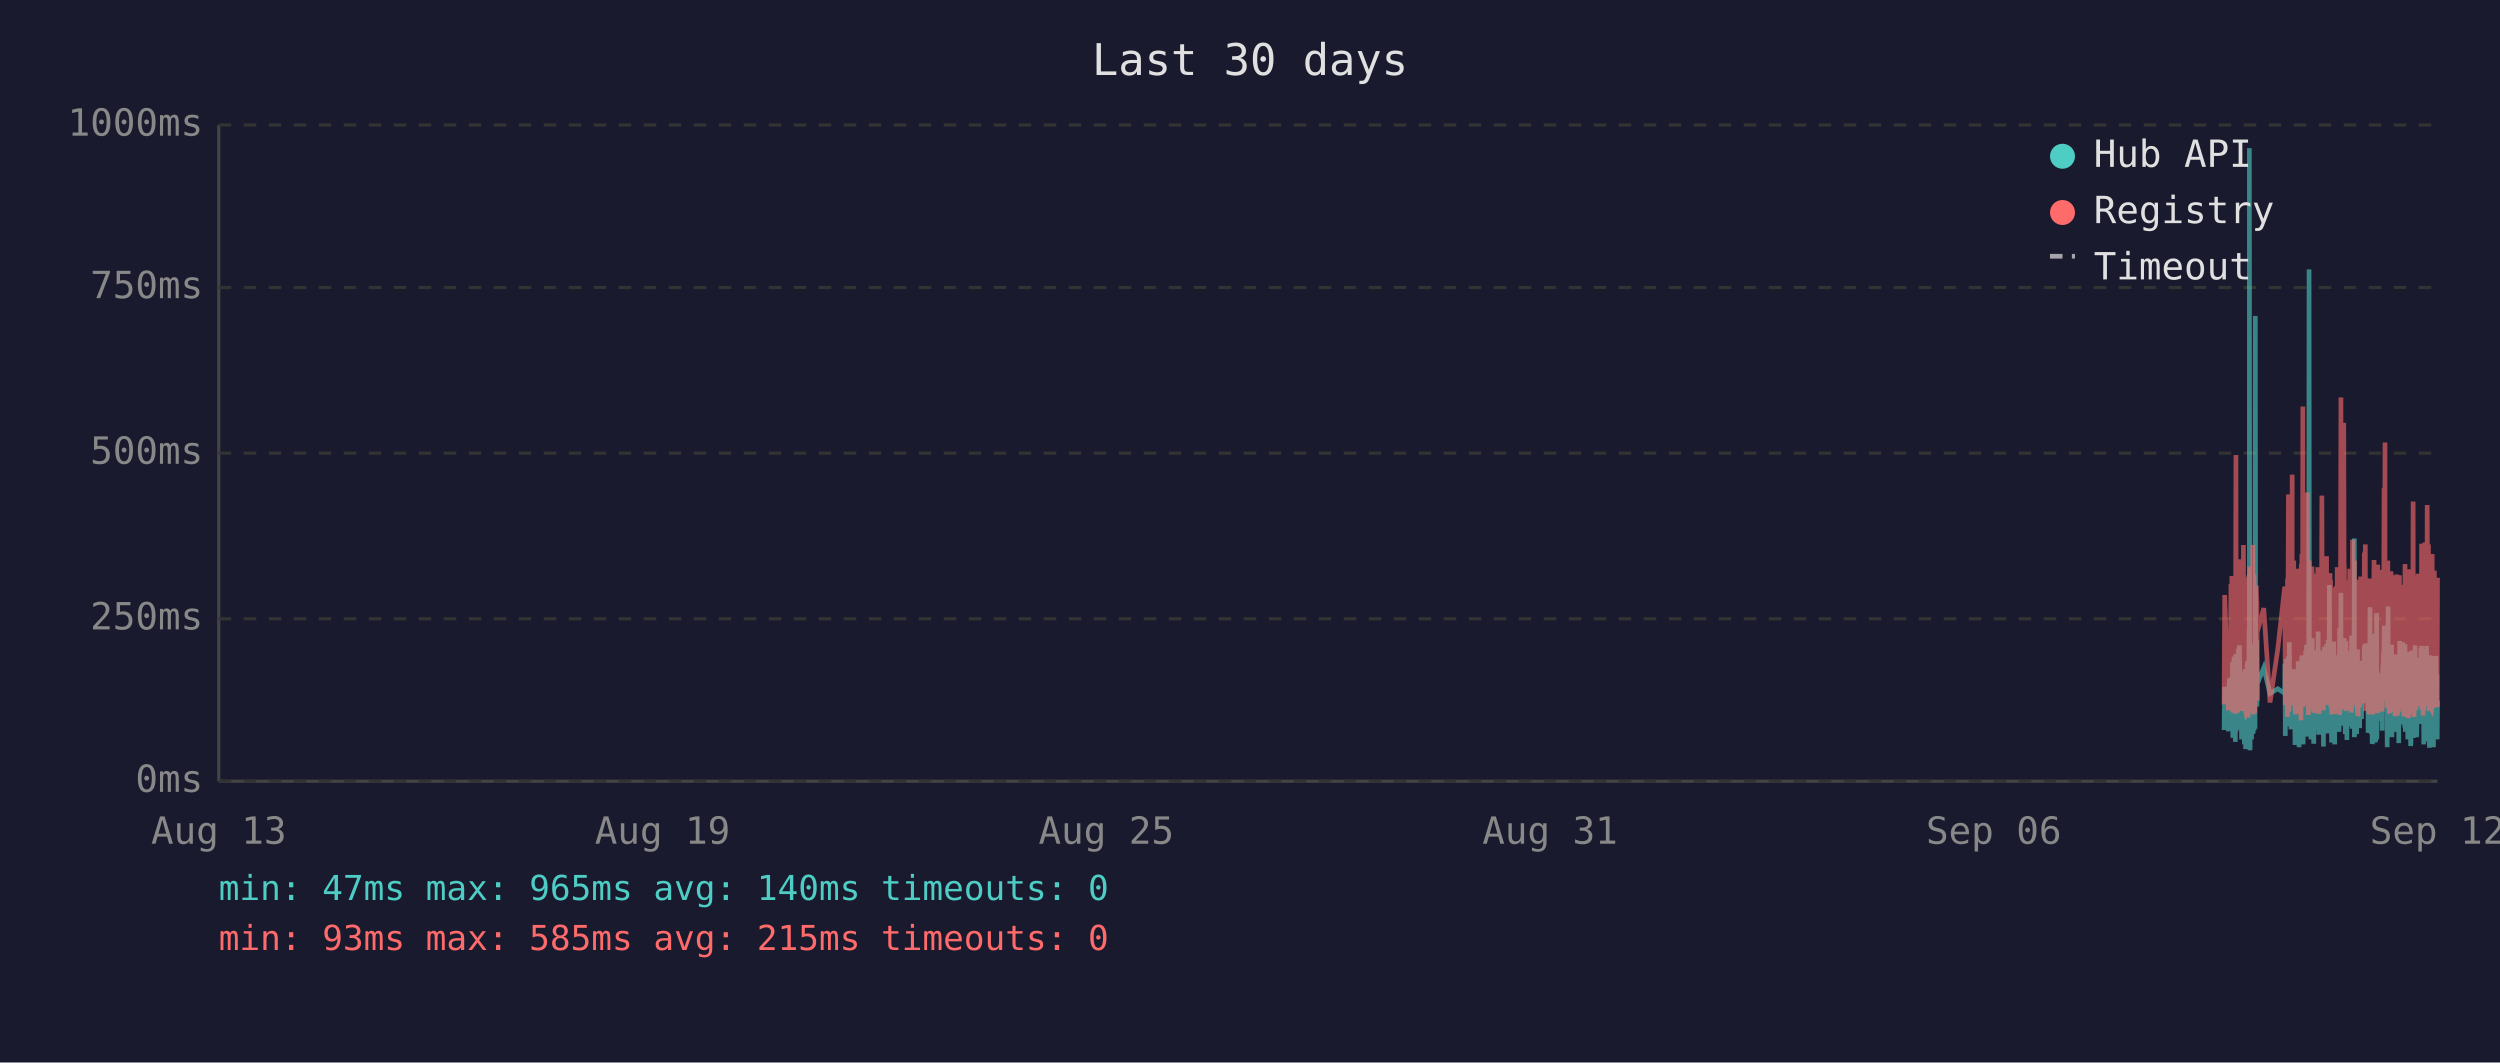
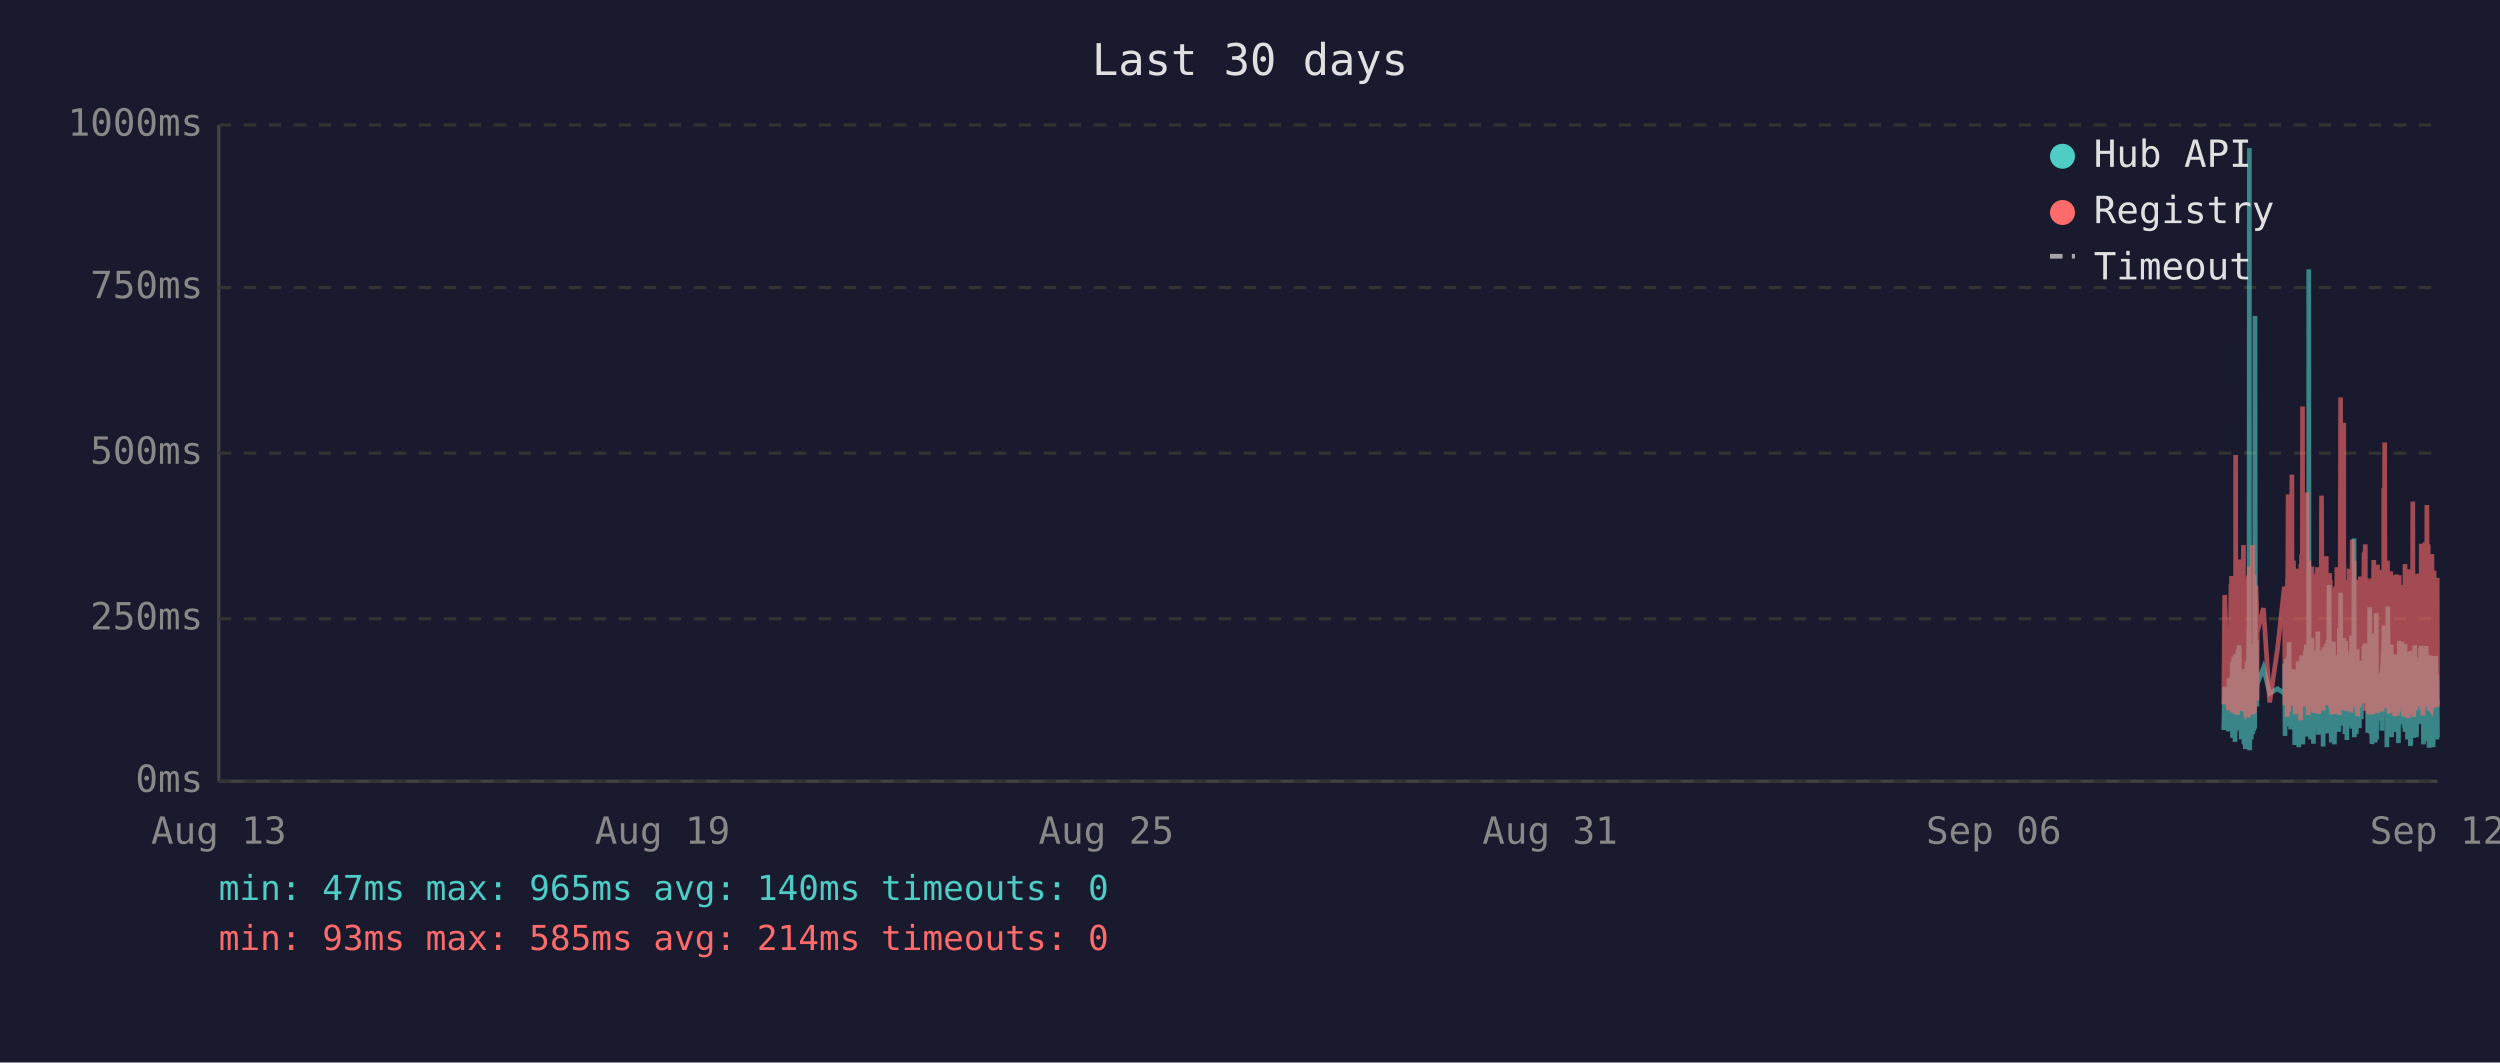
<svg xmlns="http://www.w3.org/2000/svg" viewBox="0 0 800 340" font-family="monospace" font-size="12">
  <rect width="800" height="340" fill="#1a1a2e" />
  <text x="400" y="24" fill="#e0e0e0" font-size="14" text-anchor="middle">Last 30 days</text>
  <line x1="70" y1="40" x2="70" y2="250" stroke="#444" stroke-width="1" />
  <line x1="70" y1="250" x2="780" y2="250" stroke="#444" stroke-width="1" />
  <line x1="70" y1="250" x2="780" y2="250" stroke="#333" stroke-width="1" stroke-dasharray="4" />
  <text x="65" y="250" fill="#888" text-anchor="end" dominant-baseline="middle">0ms</text>
  <line x1="70" y1="198" x2="780" y2="198" stroke="#333" stroke-width="1" stroke-dasharray="4" />
  <text x="65" y="198" fill="#888" text-anchor="end" dominant-baseline="middle">250ms</text>
  <line x1="70" y1="145" x2="780" y2="145" stroke="#333" stroke-width="1" stroke-dasharray="4" />
  <text x="65" y="145" fill="#888" text-anchor="end" dominant-baseline="middle">500ms</text>
  <line x1="70" y1="92" x2="780" y2="92" stroke="#333" stroke-width="1" stroke-dasharray="4" />
  <text x="65" y="92" fill="#888" text-anchor="end" dominant-baseline="middle">750ms</text>
  <line x1="70" y1="40" x2="780" y2="40" stroke="#333" stroke-width="1" stroke-dasharray="4" />
  <text x="65" y="40" fill="#888" text-anchor="end" dominant-baseline="middle">1000ms</text>
  <text x="70" y="270" fill="#888" text-anchor="middle">Aug 13</text>
  <text x="212" y="270" fill="#888" text-anchor="middle">Aug 19</text>
  <text x="354" y="270" fill="#888" text-anchor="middle">Aug 25</text>
  <text x="496" y="270" fill="#888" text-anchor="middle">Aug 31</text>
  <text x="638" y="270" fill="#888" text-anchor="middle">Sep 06</text>
  <text x="780" y="270" fill="#888" text-anchor="middle">Sep 12</text>
-   <polyline points="711.7,233.6 711.9,219.8 713.1,234.0 713.4,217.2 713.6,223.3 713.9,216.8 714.0,222.3 714.1,224.2 714.2,225.0 714.3,233.6 714.4,213.0 714.4,211.8 714.5,236.1 714.5,235.1 714.6,223.8 714.7,221.2 714.8,222.3 714.9,210.1 714.9,223.3 715.0,234.7 715.1,220.6 715.2,218.9 715.3,237.4 715.4,223.1 715.4,210.9 715.5,209.3 715.6,234.0 715.7,217.0 715.8,214.3 715.9,230.9 715.9,233.4 716.0,220.6 716.0,221.2 716.1,220.6 716.2,215.8 716.3,207.6 716.4,216.6 716.4,213.9 716.5,218.9 716.6,206.5 716.7,211.4 716.8,228.4 716.9,226.1 716.9,220.2 717.0,221.2 717.1,221.9 717.2,228.8 717.3,236.6 717.4,221.9 717.4,215.3 717.5,231.1 717.6,221.9 717.7,221.2 717.8,218.7 717.8,234.7 717.9,221.2 718.0,218.1 718.1,223.1 718.2,238.2 718.3,220.8 718.3,224.8 718.4,214.1 718.5,232.6 718.6,239.7 718.7,237.6 718.8,232.6 718.8,219.1 718.9,219.8 719.0,217.2 719.1,213.2 719.2,211.6 719.3,220.2 719.3,216.6 719.4,222.5 719.4,234.7 719.5,229.4 719.6,225.6 719.7,201.5 719.8,223.8 719.8,47.4 719.9,196.0 720.0,240.1 720.1,231.1 720.2,221.0 720.3,225.0 720.3,217.9 720.4,212.8 720.5,236.6 720.6,222.7 720.7,222.9 720.8,221.0 720.8,234.9 720.9,209.0 721.0,234.7 721.1,213.5 721.2,206.1 721.3,233.8 721.3,220.2 721.4,230.7 721.5,223.8 721.6,233.2 721.7,101.1 721.8,207.2 721.8,217.9 721.9,218.9 722.0,224.4 722.1,204.8 722.2,216.6 722.2,226.1 722.3,221.2 722.3,218.9 724.4,213.7 726.4,221.9 728.9,220.4 731.1,221.9 731.1,221.0 731.2,212.4 731.3,235.5 731.4,214.1 731.5,215.3 731.5,214.3 731.6,210.9 731.7,219.5 731.8,221.0 731.9,222.9 732.0,232.4 732.0,217.4 732.1,231.1 732.2,210.1 732.3,216.0 732.4,232.2 732.5,226.1 732.5,216.2 732.6,205.5 732.7,230.3 732.8,217.4 732.9,224.4 733.0,232.2 733.0,215.8 733.1,233.4 733.2,214.5 733.4,219.3 733.5,221.9 733.5,227.3 733.6,214.1 733.7,222.9 733.8,215.6 733.9,218.3 734.0,220.0 734.0,215.1 734.1,230.1 734.2,214.3 734.3,215.8 734.4,238.4 734.5,223.8 734.5,238.0 734.6,222.1 734.7,222.1 734.8,230.5 734.9,220.2 734.9,216.8 735.0,225.6 735.1,236.1 735.2,221.9 735.3,216.8 735.4,220.6 735.4,211.6 735.5,216.6 735.6,233.8 735.7,239.1 735.8,234.9 735.9,227.3 735.9,229.4 736.0,211.6 736.1,215.1 736.2,215.8 736.3,236.1 736.3,235.3 736.4,221.7 736.4,216.8 736.5,233.8 736.6,209.7 736.7,223.8 736.8,222.7 736.9,216.6 736.9,229.4 737.0,238.2 737.1,229.6 737.2,220.4 737.3,214.5 737.4,220.4 737.4,229.8 737.5,221.2 737.6,219.3 737.7,217.4 737.8,208.2 737.9,218.5 737.9,208.2 738.0,218.9 738.1,206.3 738.2,235.7 738.3,212.2 738.4,213.9 738.4,219.8 738.5,218.7 738.6,233.0 738.7,219.3 738.8,226.1 738.8,197.1 738.9,86.2 739.0,216.0 739.1,233.8 739.2,208.2 739.3,213.0 739.3,210.3 739.4,223.3 739.5,236.6 739.6,217.9 739.7,205.9 739.8,216.4 739.8,216.4 739.9,204.2 740.0,216.4 740.1,219.8 740.1,213.7 740.2,231.7 740.3,223.1 740.3,234.9 740.4,238.0 740.5,228.2 740.6,231.5 740.7,222.1 740.8,222.1 740.8,233.6 740.9,219.5 741.0,208.2 741.1,225.8 741.2,212.8 741.3,221.0 741.3,233.2 741.4,224.4 741.5,231.5 741.6,216.0 741.7,218.9 741.8,202.1 741.8,224.6 741.9,217.7 742.0,235.1 742.1,222.9 742.2,226.1 742.2,221.4 742.3,219.8 742.4,211.4 742.5,212.2 742.6,220.8 742.7,208.2 742.7,221.4 742.8,222.5 742.9,214.9 743.0,220.2 743.1,209.0 743.2,219.5 743.2,220.2 743.3,215.3 743.4,218.7 743.5,233.4 743.5,238.9 743.6,210.9 743.7,223.5 743.7,213.2 743.8,207.0 743.9,219.5 744.0,216.4 744.1,223.3 744.2,224.2 744.2,215.3 744.3,210.9 744.4,221.0 744.5,206.1 744.6,233.0 744.7,220.4 744.7,210.7 744.8,220.2 744.9,234.7 745.0,204.8 745.1,219.1 745.2,228.6 745.2,214.3 745.3,222.3 745.4,187.2 745.5,208.6 745.6,221.2 745.7,207.4 745.7,220.6 745.8,221.4 745.9,228.4 746.0,223.5 746.1,226.5 746.1,237.6 746.1,221.4 746.2,234.2 746.3,220.8 746.4,214.9 746.5,234.5 746.6,217.0 746.6,227.1 746.7,221.7 746.8,205.3 746.9,215.6 747.0,226.5 747.1,238.2 747.1,232.6 747.2,223.3 747.3,216.8 747.4,234.0 747.5,225.4 747.6,218.1 747.6,209.9 747.7,218.3 747.8,225.6 747.9,209.7 748.0,211.6 748.1,224.0 748.1,219.1 748.2,221.4 748.2,223.8 748.3,233.4 748.4,226.7 748.5,234.2 748.6,222.9 748.6,213.0 748.7,201.1 748.8,229.2 748.9,220.8 749.0,215.8 749.1,189.7 749.1,223.5 749.2,208.8 749.3,223.3 749.4,217.7 749.5,207.8 749.5,218.1 749.6,213.9 749.7,212.0 749.8,218.9 749.9,218.3 750.0,232.2 750.0,206.3 750.1,204.2 750.2,218.5 750.3,230.9 750.4,218.3 750.5,234.9 750.5,229.8 750.6,215.3 750.7,205.1 750.8,232.6 750.9,231.1 751.0,208.4 751.0,236.8 751.1,218.9 751.2,228.6 751.3,228.4 751.4,209.5 751.5,217.0 751.5,232.4 751.6,230.1 751.7,212.8 751.8,223.8 751.9,221.4 752.0,232.2 752.0,218.1 752.1,222.5 752.2,229.4 752.3,221.2 752.4,230.3 752.5,224.2 752.5,203.4 752.6,208.2 752.7,233.2 752.8,222.9 752.9,228.2 753.0,216.6 753.0,219.3 753.1,221.0 753.2,214.5 753.3,211.8 753.4,172.3 753.4,235.9 753.5,230.9 753.6,211.6 753.7,209.5 753.8,217.2 753.9,218.7 753.9,220.0 754.0,215.3 754.1,234.9 754.2,227.3 754.3,213.9 754.4,207.8 754.4,230.1 754.5,225.4 754.6,233.0 754.7,215.1 754.8,225.0 754.9,219.3 754.9,220.8 754.9,220.6 755.0,225.0 755.1,233.0 755.2,211.6 755.3,222.9 755.4,220.0 755.4,225.0 755.5,213.7 755.6,213.7 755.7,230.1 755.8,213.5 755.9,224.2 755.9,214.9 756.0,224.2 756.1,211.4 756.2,218.7 756.3,212.8 756.4,215.1 756.4,225.0 756.5,213.7 756.6,206.5 756.7,213.9 756.8,217.7 756.9,219.1 756.9,205.9 757.0,224.0 757.1,212.4 757.2,216.4 757.3,219.8 757.4,220.6 757.4,215.3 757.5,222.5 757.6,224.6 757.7,223.1 757.8,234.5 757.9,230.9 757.9,229.6 758.0,224.6 758.1,225.2 758.2,216.6 758.3,218.3 758.4,194.3 758.4,231.1 758.5,223.3 758.6,207.4 758.7,216.2 758.8,234.9 758.9,231.7 758.9,212.8 759.0,226.5 759.1,238.0 759.2,237.6 759.3,221.4 759.3,219.5 759.4,220.4 759.5,217.2 759.6,217.9 759.7,202.8 759.8,216.6 759.8,224.4 759.9,215.6 760.0,215.1 760.0,237.6 760.1,219.8 760.2,237.2 760.3,233.2 760.3,222.9 760.4,224.2 760.5,196.2 760.6,236.6 760.7,217.9 760.8,218.9 760.8,223.3 760.9,218.5 761.0,224.4 761.1,217.2 761.2,217.7 761.3,216.4 761.3,228.2 761.4,217.0 761.5,216.4 761.6,217.0 761.7,224.8 761.8,230.7 761.8,222.5 761.9,218.5 762.0,221.2 762.1,215.3 762.2,217.4 762.3,233.8 762.3,217.4 762.4,224.6 762.5,212.8 762.6,214.9 762.7,208.8 762.7,214.1 762.8,215.3 762.9,204.8 763.0,200.2 763.1,223.3 763.2,211.4 763.2,209.3 763.3,205.1 763.4,215.1 763.5,223.5 763.6,224.2 763.7,209.9 763.7,216.8 763.8,214.9 763.9,239.1 763.9,235.5 764.0,216.4 764.1,214.7 764.2,194.1 764.2,210.9 764.3,216.2 764.4,232.8 764.5,233.0 764.6,221.9 764.7,235.5 764.7,220.6 764.8,222.3 764.9,226.1 765.0,232.8 765.1,211.4 765.2,232.6 765.2,235.3 765.3,206.3 765.4,235.9 765.5,220.4 765.6,217.2 765.7,221.4 765.7,213.7 765.8,217.0 765.9,218.3 766.0,214.9 766.1,231.5 766.2,212.2 766.2,215.1 766.3,217.4 766.4,234.2 766.5,231.7 766.6,210.3 766.7,209.5 766.7,220.2 766.8,219.8 766.9,219.3 767.0,224.4 767.1,224.0 767.1,215.3 767.2,224.4 767.2,233.8 767.3,220.2 767.4,228.6 767.5,216.0 767.6,237.8 767.6,215.6 767.7,232.4 767.8,220.2 767.9,205.1 768.0,231.3 768.1,220.2 768.1,209.3 768.2,216.6 768.3,215.6 768.4,231.7 768.5,228.4 768.6,227.3 768.6,217.2 768.7,221.0 768.8,205.5 768.9,216.2 769.0,223.3 769.1,223.8 769.1,226.9 769.2,229.6 769.3,223.5 769.4,231.3 769.5,232.2 769.6,232.2 769.6,206.1 769.7,234.2 769.8,219.8 769.9,221.4 770.0,209.7 770.1,222.5 770.1,218.1 770.2,223.5 770.3,220.2 770.4,215.8 770.5,236.6 770.5,234.0 770.6,212.8 770.7,235.3 770.8,208.6 770.9,216.2 771.0,230.9 771.0,211.8 771.1,226.1 771.2,216.8 771.3,222.9 771.4,238.7 771.5,237.8 771.5,221.7 771.6,233.8 771.7,208.2 771.8,221.4 771.9,221.4 772.0,217.0 772.0,218.9 772.1,210.7 772.1,215.3 772.2,218.7 772.3,232.6 772.4,236.1 772.5,221.9 772.5,230.3 772.6,212.8 772.7,233.2 772.8,206.5 772.9,216.6 773.0,218.3 773.0,234.5 773.1,230.9 773.2,216.4 773.3,235.9 773.4,234.0 773.5,214.9 773.5,210.5 773.6,212.6 773.7,230.5 773.8,210.9 773.9,229.0 773.9,227.5 774.0,225.0 774.1,216.4 774.2,226.7 774.3,231.7 774.4,215.8 774.4,212.8 774.5,219.3 774.6,215.8 774.7,207.4 774.8,219.8 774.9,206.7 774.9,208.0 775.0,225.6 775.1,220.4 775.2,214.9 775.3,214.1 775.4,222.9 775.4,229.0 775.5,216.2 775.6,238.2 775.7,223.3 775.8,233.4 775.9,224.0 775.9,222.3 776.0,237.2 776.1,222.1 776.2,233.8 776.3,225.2 776.4,207.8 776.4,225.6 776.5,206.7 776.6,216.8 776.7,219.8 776.8,224.0 776.8,233.8 776.9,220.2 777.0,233.6 777.1,220.8 777.2,213.7 777.3,217.9 777.3,222.5 777.4,239.3 777.5,209.7 777.6,218.5 777.7,214.3 777.8,220.8 777.8,221.2 777.9,224.8 778.0,209.9 778.1,222.9 778.2,229.0 778.3,211.6 778.3,215.3 778.4,213.7 778.5,224.0 778.6,218.3 778.7,229.8 778.7,239.1 778.8,216.2 778.8,222.7 778.9,220.4 779.0,224.2 779.1,221.2 779.2,232.2 779.3,224.2 779.3,220.0 779.4,215.3 779.5,209.9 779.6,215.6 779.7,222.9 779.8,216.0 779.8,223.8 779.9,236.6 780.0,224.2" fill="none" stroke="#4ecdc4" stroke-width="1.5" opacity="0.6" />
-   <polyline points="711.7,225.4 711.9,190.4 713.1,227.3 713.4,201.7 713.6,226.5 713.9,187.6 714.0,187.6 714.1,215.8 714.2,184.3 714.3,224.6 714.4,206.3 714.4,192.5 714.5,228.0 714.5,225.8 714.6,209.0 714.7,204.0 714.8,209.0 714.9,196.2 714.9,224.4 715.0,225.8 715.1,206.1 715.2,204.2 715.3,228.4 715.4,222.3 715.4,186.0 715.5,145.6 715.6,226.3 715.7,215.1 715.8,226.3 715.9,224.2 715.9,226.5 716.0,228.0 716.0,228.0 716.1,206.5 716.2,198.1 716.3,181.3 716.4,193.1 716.4,199.4 716.5,181.1 716.6,201.1 716.7,196.7 716.8,223.5 716.9,214.9 716.9,179.0 717.0,185.3 717.1,227.5 717.2,225.8 717.3,226.7 717.4,185.7 717.4,209.5 717.5,224.4 717.6,184.9 717.7,184.5 717.8,206.3 717.8,225.0 717.9,174.4 718.0,200.7 718.1,185.3 718.2,226.5 718.3,186.4 718.3,222.7 718.4,190.8 718.5,216.6 718.6,227.5 718.7,228.0 718.8,227.7 718.8,186.6 718.9,210.5 719.0,200.2 719.1,200.4 719.2,198.1 719.3,206.1 719.3,190.4 719.4,184.9 719.4,229.6 719.5,217.7 719.6,184.1 719.7,188.3 719.8,216.6 719.8,187.8 719.9,181.3 720.0,227.5 720.1,225.6 720.2,207.4 720.3,226.5 720.3,201.3 720.4,193.9 720.5,226.9 720.6,184.1 720.7,209.0 720.8,185.5 720.8,225.8 720.9,174.4 721.0,228.6 721.1,192.7 721.2,197.5 721.3,224.0 721.3,183.9 721.4,225.0 721.5,228.2 721.6,216.0 721.7,209.9 721.8,192.2 721.8,193.3 721.9,221.7 722.0,187.4 722.1,191.0 722.2,192.9 722.2,217.2 722.3,224.2 722.3,202.3 724.4,194.6 726.4,224.8 728.9,207.6 731.1,187.8 731.1,188.7 731.2,201.7 731.3,225.6 731.4,191.0 731.5,187.6 731.5,190.8 731.6,190.6 731.7,208.8 731.8,210.5 731.9,216.0 732.0,229.4 732.0,185.1 732.1,218.7 732.2,182.8 732.3,158.2 732.4,221.7 732.5,227.7 732.5,191.8 732.6,178.8 732.7,225.4 732.8,203.0 732.9,219.5 733.0,219.3 733.0,205.3 733.1,225.6 733.2,182.0 733.4,181.3 733.5,151.9 733.5,218.5 733.6,189.1 733.7,208.0 733.8,207.4 733.9,210.1 734.0,179.4 734.0,202.1 734.1,224.2 734.2,194.3 734.3,189.9 734.4,226.3 734.5,196.4 734.5,228.6 734.6,206.5 734.7,217.4 734.8,224.4 734.9,182.0 734.9,191.4 735.0,228.4 735.1,225.4 735.2,225.2 735.3,187.6 735.4,184.7 735.4,196.7 735.5,204.0 735.6,223.8 735.7,224.4 735.8,226.9 735.9,215.6 735.9,216.8 736.0,210.1 736.1,208.2 736.2,205.9 736.3,230.5 736.3,228.4 736.4,180.5 736.4,186.4 736.5,223.8 736.6,177.3 736.7,184.7 736.8,225.8 736.9,130.1 736.9,217.2 737.0,226.1 737.1,224.8 737.2,181.8 737.3,190.8 737.4,201.7 737.4,225.0 737.5,221.0 737.6,183.4 737.7,192.7 737.8,199.2 737.9,184.9 737.9,182.2 738.0,183.9 738.1,178.4 738.2,224.2 738.3,157.6 738.4,197.7 738.4,208.6 738.5,184.5 738.6,214.1 738.7,228.8 738.8,206.5 738.8,194.6 738.9,179.4 739.0,186.6 739.1,221.9 739.2,214.1 739.3,203.6 739.3,197.3 739.4,208.8 739.5,225.2 739.6,190.6 739.7,194.6 739.8,189.5 739.8,181.3 739.9,184.5 740.0,191.4 740.1,188.1 740.1,192.7 740.2,226.1 740.3,227.7 740.3,225.0 740.4,223.5 740.5,215.3 740.6,228.0 740.7,215.1 740.8,184.5 740.8,215.3 740.9,228.2 741.0,197.3 741.1,184.3 741.2,224.4 741.3,183.6 741.3,225.6 741.4,185.3 741.5,224.8 741.6,226.3 741.7,181.5 741.8,190.8 741.8,213.5 741.9,189.7 742.0,225.0 742.1,228.4 742.2,226.3 742.2,217.7 742.3,203.4 742.4,199.6 742.5,194.8 742.6,185.3 742.7,199.4 742.7,188.9 742.8,215.1 742.9,190.6 743.0,158.6 743.1,192.7 743.2,187.8 743.2,207.8 743.3,195.0 743.4,184.1 743.5,216.0 743.5,227.3 743.6,183.6 743.7,223.8 743.7,194.3 743.8,182.8 743.9,185.1 744.0,202.3 744.1,204.4 744.2,220.6 744.2,189.3 744.3,207.8 744.4,181.3 744.5,178.0 744.6,223.3 744.7,183.4 744.7,191.6 744.8,204.0 744.9,225.6 745.0,195.8 745.1,210.1 745.2,222.9 745.2,189.1 745.3,207.0 745.4,191.2 745.5,197.5 745.6,183.4 745.7,197.9 745.7,193.5 745.8,185.7 745.9,226.5 746.0,225.4 746.1,210.9 746.1,226.7 746.1,225.2 746.2,228.6 746.3,210.1 746.4,193.1 746.5,228.6 746.6,214.7 746.6,214.9 746.7,214.5 746.8,188.1 746.9,191.4 747.0,226.3 747.1,228.4 747.1,223.8 747.2,211.4 747.3,216.8 747.4,226.5 747.5,187.6 747.6,203.4 747.6,226.5 747.7,191.2 747.8,217.0 747.9,181.5 748.0,196.2 748.1,228.0 748.1,191.8 748.2,225.8 748.2,225.8 748.3,227.5 748.4,218.3 748.5,227.7 748.6,183.9 748.6,190.6 748.7,228.8 748.8,222.9 748.9,223.8 749.0,170.4 749.1,127.2 749.1,196.0 749.2,199.6 749.3,227.1 749.4,188.9 749.5,191.6 749.5,209.0 749.6,192.5 749.7,188.5 749.8,182.2 749.9,209.0 750.0,225.6 750.0,135.3 750.1,180.1 750.2,182.0 750.3,225.2 750.4,185.7 750.5,223.8 750.5,225.8 750.6,189.1 750.7,207.0 750.8,227.5 750.9,216.0 751.0,197.1 751.0,222.5 751.1,214.5 751.2,217.2 751.3,223.8 751.4,189.5 751.5,186.8 751.5,223.5 751.6,223.3 751.7,189.9 751.8,226.5 751.9,182.0 752.0,224.2 752.0,205.3 752.1,227.1 752.2,224.0 752.3,185.1 752.4,228.0 752.5,226.5 752.5,184.5 752.6,207.2 752.7,218.3 752.8,172.7 752.9,224.4 753.0,195.0 753.0,189.7 753.1,181.3 753.2,185.1 753.3,197.5 753.4,179.4 753.4,224.0 753.5,225.2 753.6,192.2 753.7,205.9 753.8,207.4 753.9,210.5 753.9,224.4 754.0,191.4 754.1,226.1 754.2,218.3 754.3,189.3 754.4,228.0 754.4,209.0 754.5,229.0 754.6,228.8 754.7,192.9 754.8,187.0 754.9,187.6 754.9,185.5 754.9,208.0 755.0,224.6 755.1,226.3 755.2,200.4 755.3,216.4 755.4,184.5 755.4,207.2 755.5,190.8 755.6,191.8 755.7,225.2 755.8,190.8 755.9,208.2 755.9,191.2 756.0,188.1 756.1,194.1 756.2,187.0 756.3,193.1 756.4,189.7 756.4,224.2 756.5,193.3 756.6,176.9 756.7,188.9 756.8,176.5 756.9,180.7 756.9,174.2 757.0,227.5 757.1,185.7 757.2,191.0 757.3,207.2 757.4,185.1 757.4,192.0 757.5,216.6 757.6,226.3 757.7,208.0 757.8,226.5 757.9,227.3 757.9,218.9 758.0,227.1 758.1,228.6 758.2,191.6 758.3,227.1 758.4,198.6 758.4,227.3 758.5,218.9 758.6,186.0 758.7,191.0 758.8,224.6 758.9,228.6 758.9,185.1 759.0,217.4 759.1,223.8 759.2,228.6 759.3,227.3 759.3,206.1 759.4,206.1 759.5,193.9 759.6,188.9 759.7,179.2 759.8,200.0 759.8,226.7 759.9,193.9 760.0,192.0 760.0,227.3 760.1,204.8 760.2,227.5 760.3,226.5 760.3,225.4 760.4,226.7 760.5,193.3 760.6,228.2 760.7,193.1 760.8,209.0 760.8,228.2 760.9,180.7 761.0,210.9 761.1,197.7 761.2,192.9 761.3,193.5 761.3,215.8 761.4,199.8 761.5,207.2 761.6,224.4 761.7,224.6 761.8,214.7 761.8,186.2 761.9,225.2 762.0,182.4 762.1,190.6 762.2,197.5 762.3,226.5 762.3,227.7 762.4,212.0 762.5,191.8 762.6,189.3 762.7,194.3 762.7,191.4 762.8,191.4 762.9,156.1 763.0,209.9 763.1,184.3 763.2,141.6 763.2,198.8 763.3,200.7 763.4,195.8 763.5,223.8 763.6,185.7 763.7,197.7 763.7,191.0 763.8,193.5 763.9,226.5 763.9,223.1 764.0,191.6 764.1,179.4 764.2,225.2 764.2,185.5 764.3,194.6 764.4,209.9 764.5,224.2 764.6,228.0 764.7,228.2 764.7,222.5 764.8,187.4 764.9,200.2 765.0,225.6 765.1,182.8 765.2,227.7 765.2,224.0 765.3,183.9 765.4,219.5 765.5,184.3 765.6,189.3 765.7,194.8 765.7,189.3 765.8,189.7 765.9,203.8 766.0,209.3 766.1,212.6 766.2,185.7 766.2,206.5 766.3,207.4 766.4,229.2 766.5,222.7 766.6,194.6 766.7,196.9 766.7,204.0 766.8,219.3 766.9,184.5 767.0,183.9 767.1,208.4 767.1,209.5 767.2,215.1 767.2,229.0 767.3,204.2 767.4,216.2 767.5,208.2 767.6,227.7 767.6,192.9 767.7,226.3 767.8,184.1 767.9,194.3 768.0,226.3 768.1,207.8 768.1,197.3 768.2,189.1 768.3,204.4 768.4,224.4 768.5,217.4 768.6,225.8 768.6,188.5 768.7,187.2 768.8,190.8 768.9,192.7 769.0,222.3 769.1,206.3 769.1,214.9 769.2,228.4 769.3,229.2 769.4,223.8 769.5,217.2 769.6,229.0 769.6,180.5 769.7,225.6 769.8,187.0 769.9,211.4 770.0,199.4 770.1,187.0 770.1,201.3 770.2,185.5 770.3,207.0 770.4,196.9 770.5,229.6 770.5,214.5 770.6,210.3 770.7,229.8 770.8,182.2 770.9,194.1 771.0,214.5 771.0,185.5 771.1,216.2 771.2,189.3 771.3,186.2 771.4,227.3 771.5,219.3 771.5,225.0 771.6,226.5 771.7,200.9 771.8,228.6 771.9,182.8 772.0,207.8 772.0,188.5 772.1,192.9 772.1,197.1 772.2,160.5 772.3,224.6 772.4,226.5 772.5,229.4 772.5,222.3 772.6,193.9 772.7,226.3 772.8,197.9 772.9,208.4 773.0,184.3 773.0,227.3 773.1,223.5 773.2,204.6 773.3,226.1 773.4,216.0 773.5,199.2 773.5,185.1 773.6,192.7 773.7,222.9 773.8,183.6 773.9,225.0 773.9,218.5 774.0,187.8 774.1,185.3 774.2,226.1 774.3,212.8 774.4,193.5 774.4,200.7 774.5,210.9 774.6,211.8 774.7,197.1 774.8,217.7 774.9,174.0 774.9,200.7 775.0,227.1 775.1,183.0 775.2,205.7 775.3,176.3 775.4,229.0 775.4,218.7 775.5,193.9 775.6,227.1 775.7,212.4 775.8,224.6 775.9,222.7 775.9,173.6 776.0,225.8 776.1,217.7 776.2,224.2 776.3,225.8 776.4,182.6 776.4,187.6 776.5,185.3 776.6,212.6 776.7,161.6 776.8,184.1 776.8,221.7 776.9,184.9 777.0,202.8 777.1,174.2 777.2,191.8 777.3,206.7 777.3,227.1 777.4,227.3 777.5,198.8 777.6,208.4 777.7,193.7 777.8,188.5 777.8,181.3 777.9,227.5 778.0,226.7 778.1,226.9 778.2,226.1 778.3,177.3 778.3,193.7 778.4,199.2 778.5,210.1 778.6,186.6 778.7,221.9 778.7,226.5 778.8,192.5 778.8,226.3 778.9,186.8 779.0,182.6 779.1,211.6 779.2,224.2 779.3,188.3 779.3,208.4 779.4,191.6 779.5,199.6 779.6,188.3 779.7,207.6 779.8,194.3 779.8,223.3 779.9,226.3 780.0,184.9" fill="none" stroke="#ff6b6b" stroke-width="1.5" opacity="0.6" />
+   <polyline points="711.6,233.6 711.9,219.8 713.1,234.0 713.3,217.2 713.5,223.3 713.9,216.8 714.0,222.3 714.0,224.2 714.1,225.0 714.2,233.6 714.3,213.0 714.4,211.8 714.4,236.1 714.4,235.1 714.5,223.8 714.6,221.2 714.7,222.3 714.8,210.1 714.9,223.3 714.9,234.7 715.0,220.6 715.1,218.9 715.2,237.4 715.3,223.1 715.4,210.9 715.4,209.3 715.5,234.0 715.6,217.0 715.7,214.3 715.8,230.9 715.9,233.4 715.9,220.6 716.0,221.2 716.0,220.6 716.1,215.8 716.2,207.6 716.3,216.6 716.4,213.9 716.4,218.9 716.5,206.5 716.6,211.4 716.7,228.4 716.8,226.1 716.9,220.2 716.9,221.2 717.0,221.9 717.1,228.8 717.2,236.6 717.3,221.9 717.4,215.3 717.4,231.1 717.5,221.9 717.6,221.2 717.7,218.7 717.8,234.7 717.9,221.2 717.9,218.1 718.0,223.1 718.1,238.2 718.2,220.8 718.3,224.8 718.3,214.1 718.4,232.6 718.5,239.7 718.6,237.6 718.7,232.6 718.8,219.1 718.8,219.8 718.9,217.2 719.0,213.2 719.1,211.6 719.2,220.2 719.3,216.6 719.3,222.5 719.4,234.7 719.4,229.4 719.5,225.6 719.6,201.5 719.7,223.8 719.8,47.4 719.8,196.0 719.9,240.1 720.0,231.1 720.1,221.0 720.2,225.0 720.3,217.9 720.3,212.8 720.4,236.6 720.5,222.7 720.6,222.9 720.7,221.0 720.8,234.9 720.8,209.0 720.9,234.7 721.0,213.5 721.1,206.1 721.2,233.8 721.3,220.2 721.3,230.7 721.4,223.8 721.5,233.2 721.6,101.1 721.7,207.2 721.8,217.9 721.8,218.9 721.9,224.4 722.0,204.8 722.1,216.6 722.2,226.1 722.2,221.2 722.3,218.9 724.3,213.7 726.3,221.9 728.8,220.4 731.0,221.9 731.1,221.0 731.1,212.4 731.2,235.5 731.3,214.1 731.4,215.3 731.5,214.3 731.6,210.9 731.6,219.5 731.7,221.0 731.8,222.9 731.9,232.4 732.0,217.4 732.0,231.1 732.1,210.1 732.2,216.0 732.3,232.2 732.4,226.1 732.5,216.2 732.5,205.5 732.6,230.3 732.7,217.4 732.8,224.4 732.9,232.2 733.0,215.8 733.0,233.4 733.1,214.5 733.3,219.3 733.4,221.9 733.5,227.3 733.5,214.1 733.6,222.9 733.7,215.6 733.8,218.3 733.9,220.0 734.0,215.1 734.0,230.1 734.1,214.3 734.2,215.8 734.3,238.4 734.4,223.8 734.5,238.0 734.5,222.1 734.6,222.1 734.7,230.5 734.8,220.2 734.9,216.8 735.0,225.6 735.0,236.1 735.1,221.9 735.2,216.8 735.3,220.6 735.4,211.6 735.4,216.6 735.5,233.8 735.6,239.1 735.7,234.9 735.8,227.3 735.9,229.4 735.9,211.6 736.0,215.1 736.1,215.8 736.2,236.1 736.2,235.3 736.3,221.7 736.4,216.8 736.4,233.8 736.5,209.7 736.6,223.8 736.7,222.7 736.8,216.6 736.9,229.4 736.9,238.2 737.0,229.6 737.1,220.4 737.2,214.5 737.3,220.4 737.4,229.8 737.4,221.2 737.5,219.3 737.6,217.4 737.7,208.2 737.8,218.5 737.9,208.2 737.9,218.9 738.0,206.3 738.1,235.7 738.2,212.2 738.3,213.9 738.4,219.8 738.4,218.7 738.5,233.0 738.6,219.3 738.7,226.1 738.8,197.1 738.8,86.2 738.9,216.0 739.0,233.8 739.1,208.2 739.2,213.0 739.3,210.3 739.3,223.3 739.4,236.6 739.5,217.9 739.6,205.9 739.7,216.4 739.8,216.4 739.8,204.2 739.9,216.4 740.0,219.8 740.1,213.7 740.1,231.7 740.2,223.1 740.3,234.9 740.3,238.0 740.4,228.2 740.5,231.5 740.6,222.1 740.7,222.1 740.8,233.6 740.8,219.5 740.9,208.2 741.0,225.8 741.1,212.8 741.2,221.0 741.3,233.2 741.3,224.4 741.4,231.5 741.5,216.0 741.6,218.9 741.7,202.1 741.8,224.6 741.8,217.7 741.9,235.1 742.0,222.9 742.1,226.1 742.2,221.4 742.3,219.8 742.3,211.4 742.4,212.2 742.5,220.8 742.6,208.2 742.7,221.4 742.7,222.5 742.8,214.9 742.9,220.2 743.0,209.0 743.1,219.5 743.2,220.2 743.2,215.3 743.3,218.7 743.4,233.4 743.4,238.9 743.5,210.9 743.6,223.5 743.7,213.2 743.7,207.0 743.8,219.5 743.9,216.4 744.0,223.3 744.1,224.2 744.2,215.3 744.2,210.9 744.3,221.0 744.4,206.1 744.5,233.0 744.6,220.4 744.7,210.7 744.7,220.2 744.8,234.7 744.9,204.8 745.0,219.1 745.1,228.6 745.2,214.3 745.2,222.3 745.3,187.2 745.4,208.6 745.5,221.2 745.6,207.4 745.7,220.6 745.7,221.4 745.8,228.4 745.9,223.5 746.0,226.5 746.0,237.6 746.1,221.4 746.2,234.2 746.2,220.8 746.3,214.9 746.4,234.5 746.5,217.0 746.6,227.1 746.6,221.7 746.7,205.3 746.8,215.6 746.9,226.5 747.0,238.2 747.1,232.6 747.1,223.3 747.2,216.8 747.3,234.0 747.4,225.4 747.5,218.1 747.6,209.9 747.6,218.3 747.7,225.6 747.8,209.7 747.9,211.6 748.0,224.0 748.1,219.1 748.1,221.4 748.1,223.8 748.2,233.4 748.3,226.7 748.4,234.2 748.5,222.9 748.6,213.0 748.6,201.1 748.7,229.2 748.8,220.8 748.9,215.8 749.0,189.7 749.1,223.5 749.1,208.8 749.2,223.3 749.3,217.7 749.4,207.8 749.5,218.1 749.6,213.9 749.6,212.0 749.7,218.9 749.8,218.3 749.9,232.2 750.0,206.3 750.0,204.2 750.1,218.5 750.2,230.9 750.3,218.3 750.4,234.9 750.5,229.8 750.5,215.3 750.6,205.1 750.7,232.6 750.8,231.1 750.9,208.4 751.0,236.8 751.0,218.9 751.1,228.6 751.2,228.4 751.3,209.5 751.4,217.0 751.5,232.4 751.5,230.1 751.6,212.8 751.7,223.8 751.8,221.4 751.9,232.2 752.0,218.1 752.0,222.5 752.1,229.4 752.2,221.2 752.3,230.3 752.4,224.2 752.5,203.4 752.5,208.2 752.6,233.2 752.7,222.9 752.8,228.2 752.9,216.6 753.0,219.3 753.0,221.0 753.1,214.5 753.2,211.8 753.3,172.3 753.4,235.9 753.4,230.9 753.5,211.6 753.6,209.5 753.7,217.2 753.8,218.7 753.9,220.0 753.9,215.3 754.0,234.9 754.1,227.3 754.2,213.9 754.3,207.8 754.4,230.1 754.4,225.4 754.5,233.0 754.6,215.1 754.7,225.0 754.8,219.3 754.8,220.8 754.9,220.6 754.9,225.0 755.0,233.0 755.1,211.6 755.2,222.9 755.3,220.0 755.4,225.0 755.4,213.7 755.5,213.7 755.6,230.1 755.7,213.5 755.8,224.2 755.9,214.9 755.9,224.2 756.0,211.4 756.1,218.7 756.2,212.8 756.3,215.1 756.4,225.0 756.4,213.7 756.5,206.5 756.6,213.9 756.7,217.7 756.8,219.1 756.9,205.9 756.9,224.0 757.0,212.4 757.1,216.4 757.2,219.8 757.3,220.6 757.4,215.3 757.4,222.5 757.5,224.6 757.6,223.1 757.7,234.5 757.8,230.9 757.9,229.6 757.9,224.6 758.0,225.2 758.1,216.6 758.2,218.3 758.3,194.3 758.4,231.1 758.4,223.3 758.5,207.4 758.6,216.2 758.7,234.9 758.8,231.7 758.9,212.8 758.9,226.5 759.0,238.0 759.1,237.6 759.2,221.4 759.3,219.5 759.3,220.4 759.4,217.2 759.5,217.9 759.6,202.8 759.7,216.6 759.8,224.4 759.8,215.6 759.9,215.1 760.0,237.6 760.0,219.8 760.1,237.2 760.2,233.2 760.3,222.9 760.3,224.2 760.4,196.2 760.5,236.6 760.6,217.9 760.7,218.9 760.8,223.3 760.8,218.5 760.9,224.4 761.0,217.2 761.1,217.7 761.2,216.4 761.3,228.2 761.3,217.0 761.4,216.4 761.5,217.0 761.6,224.8 761.7,230.7 761.8,222.5 761.8,218.5 761.9,221.2 762.0,215.3 762.1,217.4 762.2,233.8 762.3,217.4 762.3,224.6 762.4,212.8 762.5,214.9 762.6,208.8 762.7,214.1 762.8,215.3 762.8,204.8 762.9,200.2 763.0,223.3 763.1,211.4 763.2,209.3 763.2,205.1 763.3,215.1 763.4,223.5 763.5,224.2 763.6,209.9 763.7,216.8 763.7,214.9 763.8,239.1 763.8,235.5 763.9,216.4 764.0,214.7 764.1,194.1 764.2,210.9 764.2,216.2 764.3,232.8 764.4,233.0 764.5,221.9 764.6,235.5 764.7,220.6 764.7,222.3 764.8,226.1 764.9,232.8 765.0,211.4 765.1,232.6 765.2,235.3 765.2,206.3 765.3,235.9 765.4,220.4 765.5,217.2 765.6,221.4 765.7,213.7 765.7,217.0 765.8,218.3 765.9,214.9 766.0,231.5 766.1,212.2 766.2,215.1 766.2,217.4 766.3,234.2 766.4,231.7 766.5,210.3 766.6,209.5 766.7,220.2 766.7,219.8 766.8,219.3 766.9,224.4 767.0,224.0 767.1,215.3 767.1,224.4 767.2,233.8 767.2,220.2 767.3,228.6 767.4,216.0 767.5,237.8 767.6,215.6 767.6,232.4 767.7,220.2 767.8,205.1 767.9,231.3 768.0,220.2 768.1,209.3 768.1,216.6 768.2,215.6 768.3,231.7 768.4,228.4 768.5,227.3 768.6,217.2 768.6,221.0 768.7,205.5 768.8,216.2 768.9,223.3 769.0,223.8 769.1,226.9 769.1,229.6 769.2,223.5 769.3,231.3 769.4,232.2 769.5,232.2 769.6,206.1 769.6,234.2 769.7,219.8 769.8,221.4 769.9,209.7 770.0,222.5 770.1,218.1 770.1,223.5 770.2,220.2 770.3,215.8 770.4,236.6 770.5,234.0 770.5,212.8 770.6,235.3 770.7,208.6 770.8,216.2 770.9,230.9 771.0,211.8 771.0,226.1 771.1,216.8 771.2,222.9 771.3,238.7 771.4,237.8 771.5,221.7 771.5,233.8 771.6,208.2 771.7,221.4 771.8,221.4 771.9,217.0 772.0,218.9 772.0,210.7 772.0,215.3 772.1,218.7 772.2,232.6 772.3,236.1 772.4,221.9 772.5,230.3 772.5,212.8 772.6,233.2 772.7,206.5 772.8,216.6 772.9,218.3 773.0,234.5 773.0,230.9 773.1,216.4 773.2,235.9 773.3,234.0 773.4,214.9 773.5,210.5 773.5,212.6 773.6,230.5 773.7,210.9 773.8,229.0 773.9,227.5 774.0,225.0 774.0,216.4 774.1,226.7 774.2,231.7 774.3,215.8 774.4,212.8 774.4,219.3 774.5,215.8 774.6,207.4 774.7,219.8 774.8,206.7 774.9,208.0 774.9,225.6 775.0,220.4 775.1,214.9 775.2,214.1 775.3,222.9 775.4,229.0 775.4,216.2 775.5,238.2 775.6,223.3 775.7,233.4 775.8,224.0 775.9,222.3 775.9,237.2 776.0,222.1 776.1,233.8 776.2,225.2 776.3,207.8 776.4,225.6 776.4,206.7 776.5,216.8 776.6,219.8 776.7,224.0 776.8,233.8 776.9,220.2 776.9,233.6 777.0,220.8 777.1,213.7 777.2,217.9 777.3,222.5 777.3,239.3 777.4,209.7 777.5,218.5 777.6,214.3 777.7,220.8 777.8,221.2 777.8,224.8 777.9,209.9 778.0,222.9 778.1,229.0 778.2,211.6 778.3,215.3 778.3,213.7 778.4,224.0 778.5,218.3 778.6,229.8 778.6,239.1 778.7,216.2 778.8,222.7 778.8,220.4 778.9,224.2 779.0,221.2 779.1,232.2 779.2,224.2 779.3,220.0 779.3,215.3 779.4,209.9 779.5,215.6 779.6,222.9 779.7,216.0 779.8,223.8 779.8,236.6 779.9,224.2 780.0,235.9" fill="none" stroke="#4ecdc4" stroke-width="1.5" opacity="0.6" />
+   <polyline points="711.6,225.4 711.9,190.4 713.1,227.3 713.3,201.7 713.5,226.5 713.9,187.6 714.0,187.6 714.0,215.8 714.1,184.3 714.2,224.6 714.3,206.3 714.4,192.5 714.4,228.0 714.4,225.8 714.5,209.0 714.6,204.0 714.7,209.0 714.8,196.2 714.9,224.4 714.9,225.8 715.0,206.1 715.1,204.2 715.2,228.4 715.3,222.3 715.4,186.0 715.4,145.6 715.5,226.3 715.6,215.1 715.7,226.3 715.8,224.2 715.9,226.5 715.9,228.0 716.0,228.0 716.0,206.5 716.1,198.1 716.2,181.3 716.3,193.1 716.4,199.4 716.4,181.1 716.5,201.1 716.6,196.7 716.7,223.5 716.8,214.9 716.9,179.0 716.9,185.3 717.0,227.5 717.1,225.8 717.2,226.7 717.3,185.7 717.4,209.5 717.4,224.4 717.5,184.9 717.6,184.5 717.7,206.3 717.8,225.0 717.9,174.4 717.9,200.7 718.0,185.3 718.1,226.5 718.2,186.4 718.3,222.7 718.3,190.8 718.4,216.6 718.5,227.5 718.6,228.0 718.7,227.7 718.8,186.6 718.8,210.5 718.9,200.2 719.0,200.4 719.1,198.1 719.2,206.1 719.3,190.4 719.3,184.9 719.4,229.6 719.4,217.7 719.5,184.1 719.6,188.3 719.7,216.6 719.8,187.8 719.8,181.3 719.9,227.5 720.0,225.6 720.1,207.4 720.2,226.5 720.3,201.3 720.3,193.9 720.4,226.9 720.5,184.1 720.6,209.0 720.7,185.5 720.8,225.8 720.8,174.4 720.9,228.6 721.0,192.7 721.1,197.5 721.2,224.0 721.3,183.9 721.3,225.0 721.4,228.2 721.5,216.0 721.6,209.9 721.7,192.2 721.8,193.3 721.8,221.7 721.9,187.4 722.0,191.0 722.1,192.9 722.2,217.2 722.2,224.2 722.3,202.3 724.3,194.6 726.3,224.8 728.8,207.6 731.0,187.8 731.1,188.7 731.1,201.7 731.2,225.6 731.3,191.0 731.4,187.6 731.5,190.8 731.6,190.6 731.6,208.8 731.7,210.5 731.8,216.0 731.9,229.4 732.0,185.1 732.0,218.7 732.1,182.8 732.2,158.2 732.3,221.7 732.4,227.7 732.5,191.8 732.5,178.8 732.6,225.4 732.7,203.0 732.8,219.5 732.9,219.3 733.0,205.3 733.0,225.6 733.1,182.0 733.3,181.3 733.4,151.9 733.5,218.5 733.5,189.1 733.6,208.0 733.7,207.4 733.8,210.1 733.9,179.4 734.0,202.1 734.0,224.2 734.1,194.3 734.2,189.9 734.3,226.3 734.4,196.4 734.5,228.6 734.5,206.5 734.6,217.4 734.7,224.4 734.8,182.0 734.9,191.4 735.0,228.4 735.0,225.4 735.1,225.2 735.2,187.6 735.3,184.7 735.4,196.7 735.4,204.0 735.5,223.8 735.6,224.4 735.7,226.9 735.8,215.6 735.9,216.8 735.9,210.1 736.0,208.2 736.1,205.9 736.2,230.5 736.2,228.4 736.3,180.5 736.4,186.4 736.4,223.8 736.5,177.3 736.6,184.7 736.7,225.8 736.8,130.1 736.9,217.2 736.9,226.1 737.0,224.8 737.1,181.8 737.2,190.8 737.3,201.7 737.4,225.0 737.4,221.0 737.5,183.4 737.6,192.7 737.7,199.2 737.8,184.9 737.9,182.2 737.9,183.9 738.0,178.4 738.1,224.2 738.2,157.6 738.3,197.7 738.4,208.6 738.4,184.5 738.5,214.1 738.6,228.8 738.7,206.5 738.8,194.6 738.8,179.4 738.9,186.6 739.0,221.9 739.1,214.1 739.2,203.6 739.3,197.3 739.3,208.8 739.4,225.2 739.5,190.6 739.6,194.6 739.7,189.5 739.8,181.3 739.8,184.5 739.9,191.4 740.0,188.1 740.1,192.7 740.1,226.1 740.2,227.7 740.3,225.0 740.3,223.5 740.4,215.3 740.5,228.0 740.6,215.1 740.7,184.5 740.8,215.3 740.8,228.2 740.9,197.3 741.0,184.3 741.1,224.4 741.2,183.6 741.3,225.6 741.3,185.3 741.4,224.8 741.5,226.3 741.6,181.5 741.7,190.8 741.8,213.5 741.8,189.7 741.9,225.0 742.0,228.4 742.1,226.3 742.2,217.7 742.3,203.4 742.3,199.6 742.4,194.8 742.5,185.3 742.6,199.4 742.7,188.9 742.7,215.1 742.8,190.6 742.9,158.6 743.0,192.7 743.1,187.8 743.2,207.8 743.2,195.0 743.3,184.1 743.4,216.0 743.4,227.3 743.5,183.6 743.6,223.8 743.7,194.3 743.7,182.8 743.8,185.1 743.9,202.3 744.0,204.4 744.1,220.6 744.2,189.3 744.2,207.8 744.3,181.3 744.4,178.0 744.5,223.3 744.6,183.4 744.7,191.6 744.7,204.0 744.8,225.6 744.9,195.8 745.0,210.1 745.1,222.9 745.2,189.1 745.2,207.0 745.3,191.2 745.4,197.5 745.5,183.4 745.6,197.9 745.7,193.5 745.7,185.7 745.8,226.5 745.9,225.4 746.0,210.9 746.0,226.7 746.1,225.2 746.2,228.6 746.2,210.1 746.3,193.1 746.4,228.6 746.5,214.7 746.6,214.9 746.6,214.5 746.7,188.1 746.8,191.4 746.9,226.3 747.0,228.4 747.1,223.8 747.1,211.4 747.2,216.8 747.3,226.5 747.4,187.6 747.5,203.4 747.6,226.5 747.6,191.2 747.7,217.0 747.8,181.5 747.9,196.2 748.0,228.0 748.1,191.8 748.1,225.8 748.1,225.8 748.2,227.5 748.3,218.3 748.4,227.7 748.5,183.9 748.6,190.6 748.6,228.8 748.7,222.9 748.8,223.8 748.9,170.4 749.0,127.2 749.1,196.0 749.1,199.6 749.2,227.1 749.3,188.9 749.4,191.6 749.5,209.0 749.6,192.5 749.6,188.5 749.7,182.2 749.8,209.0 749.9,225.6 750.0,135.3 750.0,180.1 750.1,182.0 750.2,225.2 750.3,185.7 750.4,223.8 750.5,225.8 750.5,189.1 750.6,207.0 750.7,227.5 750.8,216.0 750.9,197.1 751.0,222.5 751.0,214.5 751.1,217.2 751.2,223.8 751.3,189.5 751.4,186.8 751.5,223.5 751.5,223.3 751.6,189.9 751.7,226.5 751.8,182.0 751.9,224.2 752.0,205.3 752.0,227.1 752.1,224.0 752.2,185.1 752.3,228.0 752.4,226.5 752.5,184.5 752.5,207.2 752.6,218.3 752.7,172.7 752.8,224.4 752.9,195.0 753.0,189.7 753.0,181.3 753.1,185.1 753.2,197.5 753.3,179.4 753.4,224.0 753.4,225.2 753.5,192.2 753.6,205.9 753.7,207.4 753.8,210.5 753.9,224.4 753.9,191.4 754.0,226.1 754.1,218.3 754.2,189.3 754.3,228.0 754.4,209.0 754.4,229.0 754.5,228.8 754.6,192.9 754.7,187.0 754.8,187.6 754.8,185.5 754.9,208.0 754.9,224.6 755.0,226.3 755.1,200.4 755.2,216.4 755.3,184.5 755.4,207.2 755.4,190.8 755.5,191.8 755.6,225.2 755.7,190.8 755.8,208.2 755.9,191.2 755.9,188.1 756.0,194.1 756.1,187.0 756.2,193.1 756.3,189.7 756.4,224.2 756.4,193.3 756.5,176.9 756.6,188.9 756.7,176.5 756.8,180.7 756.9,174.2 756.9,227.5 757.0,185.7 757.1,191.0 757.2,207.2 757.3,185.1 757.4,192.0 757.4,216.6 757.5,226.3 757.6,208.0 757.7,226.5 757.8,227.3 757.9,218.9 757.9,227.1 758.0,228.6 758.1,191.6 758.2,227.1 758.3,198.6 758.4,227.3 758.4,218.9 758.5,186.0 758.6,191.0 758.7,224.6 758.8,228.6 758.9,185.1 758.9,217.4 759.0,223.8 759.1,228.6 759.2,227.3 759.3,206.1 759.3,206.1 759.4,193.9 759.5,188.9 759.6,179.2 759.7,200.0 759.8,226.7 759.8,193.9 759.9,192.0 760.0,227.3 760.0,204.8 760.1,227.5 760.2,226.5 760.3,225.4 760.3,226.7 760.4,193.3 760.5,228.2 760.6,193.1 760.7,209.0 760.8,228.2 760.8,180.7 760.9,210.9 761.0,197.7 761.1,192.9 761.2,193.5 761.3,215.8 761.3,199.8 761.4,207.2 761.5,224.4 761.6,224.6 761.7,214.7 761.8,186.2 761.8,225.2 761.9,182.4 762.0,190.6 762.1,197.5 762.2,226.5 762.3,227.7 762.3,212.0 762.4,191.8 762.5,189.3 762.6,194.3 762.7,191.4 762.8,191.4 762.8,156.1 762.9,209.9 763.0,184.3 763.1,141.6 763.2,198.8 763.2,200.7 763.3,195.8 763.4,223.8 763.5,185.7 763.6,197.7 763.7,191.0 763.7,193.5 763.8,226.5 763.8,223.1 763.9,191.6 764.0,179.4 764.1,225.2 764.2,185.5 764.2,194.6 764.3,209.9 764.4,224.2 764.5,228.0 764.6,228.2 764.7,222.5 764.7,187.4 764.8,200.2 764.9,225.6 765.0,182.8 765.1,227.7 765.2,224.0 765.2,183.9 765.3,219.5 765.4,184.3 765.5,189.3 765.6,194.8 765.7,189.3 765.7,189.7 765.8,203.8 765.9,209.3 766.0,212.6 766.1,185.7 766.2,206.5 766.2,207.4 766.3,229.2 766.4,222.7 766.5,194.6 766.6,196.9 766.7,204.0 766.7,219.3 766.8,184.5 766.9,183.9 767.0,208.4 767.1,209.5 767.1,215.1 767.2,229.0 767.2,204.2 767.3,216.2 767.4,208.2 767.5,227.7 767.6,192.9 767.6,226.3 767.7,184.1 767.8,194.3 767.9,226.3 768.0,207.8 768.1,197.3 768.1,189.1 768.2,204.4 768.3,224.4 768.4,217.4 768.5,225.8 768.6,188.5 768.6,187.2 768.7,190.8 768.8,192.7 768.9,222.3 769.0,206.3 769.1,214.9 769.1,228.4 769.2,229.2 769.3,223.8 769.4,217.2 769.5,229.0 769.6,180.5 769.6,225.6 769.7,187.0 769.8,211.4 769.9,199.4 770.0,187.0 770.1,201.3 770.1,185.5 770.2,207.0 770.3,196.9 770.4,229.6 770.5,214.5 770.5,210.3 770.6,229.8 770.7,182.2 770.8,194.1 770.9,214.5 771.0,185.5 771.0,216.2 771.1,189.3 771.2,186.2 771.3,227.3 771.4,219.3 771.5,225.0 771.5,226.5 771.6,200.9 771.7,228.6 771.8,182.8 771.9,207.8 772.0,188.5 772.0,192.9 772.0,197.1 772.1,160.5 772.2,224.6 772.3,226.5 772.4,229.4 772.5,222.3 772.5,193.9 772.6,226.3 772.7,197.9 772.8,208.4 772.9,184.3 773.0,227.3 773.0,223.5 773.1,204.6 773.2,226.1 773.3,216.0 773.4,199.2 773.5,185.1 773.5,192.7 773.6,222.9 773.7,183.6 773.8,225.0 773.9,218.5 774.0,187.8 774.0,185.3 774.1,226.1 774.2,212.8 774.3,193.5 774.4,200.7 774.4,210.9 774.5,211.8 774.6,197.1 774.7,217.7 774.8,174.0 774.9,200.7 774.9,227.1 775.0,183.0 775.1,205.7 775.2,176.3 775.3,229.0 775.4,218.7 775.4,193.9 775.5,227.1 775.6,212.4 775.7,224.6 775.8,222.7 775.9,173.6 775.9,225.8 776.0,217.7 776.1,224.2 776.2,225.8 776.3,182.6 776.4,187.6 776.4,185.3 776.5,212.6 776.6,161.6 776.7,184.1 776.8,221.7 776.9,184.9 776.9,202.8 777.0,174.2 777.1,191.8 777.2,206.7 777.3,227.1 777.3,227.3 777.4,198.8 777.5,208.4 777.6,193.7 777.7,188.5 777.8,181.3 777.8,227.5 777.9,226.7 778.0,226.9 778.1,226.1 778.2,177.3 778.3,193.7 778.3,199.2 778.4,210.1 778.5,186.6 778.6,221.9 778.6,226.5 778.7,192.5 778.8,226.3 778.8,186.8 778.9,182.6 779.0,211.6 779.1,224.2 779.2,188.3 779.3,208.4 779.3,191.6 779.4,199.6 779.5,188.3 779.6,207.6 779.7,194.3 779.8,223.3 779.8,226.3 779.9,184.9 780.0,225.8" fill="none" stroke="#ff6b6b" stroke-width="1.5" opacity="0.6" />
  <circle cx="660" cy="50" r="4" fill="#4ecdc4" />
  <text x="670" y="50" fill="#e0e0e0" dominant-baseline="middle">Hub API</text>
  <circle cx="660" cy="68" r="4" fill="#ff6b6b" />
  <text x="670" y="68" fill="#e0e0e0" dominant-baseline="middle">Registry</text>
  <line x1="656" y1="82" x2="664" y2="82" stroke="#e0e0e0" stroke-width="1.5" stroke-dasharray="4,3" opacity="0.7" />
  <text x="670" y="86" fill="#e0e0e0" dominant-baseline="middle">Timeout</text>
  <text x="70" y="288" fill="#4ecdc4" font-size="11">min: 47ms  max: 965ms  avg: 140ms  timeouts: 0</text>
-   <text x="70" y="304" fill="#ff6b6b" font-size="11">min: 93ms  max: 585ms  avg: 215ms  timeouts: 0</text>
+   <text x="70" y="304" fill="#ff6b6b" font-size="11">min: 93ms  max: 585ms  avg: 214ms  timeouts: 0</text>
</svg>
